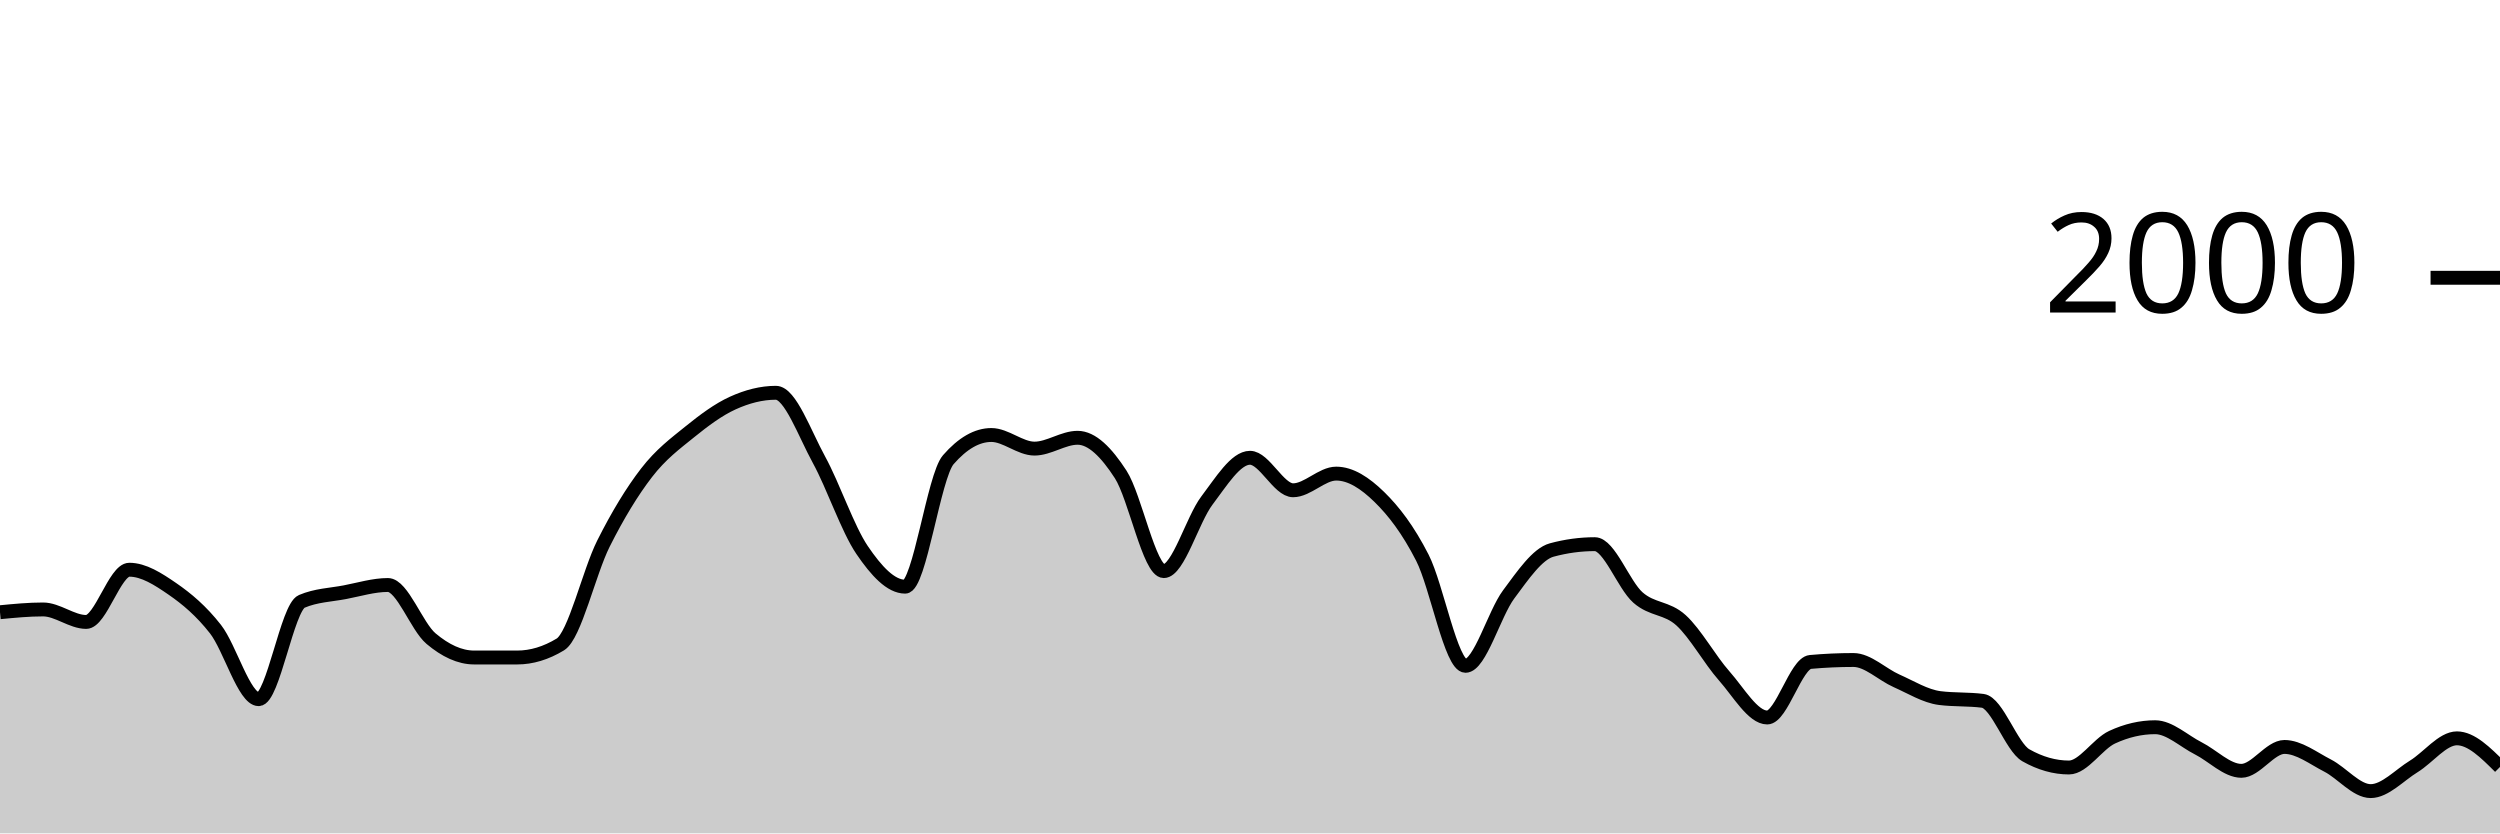
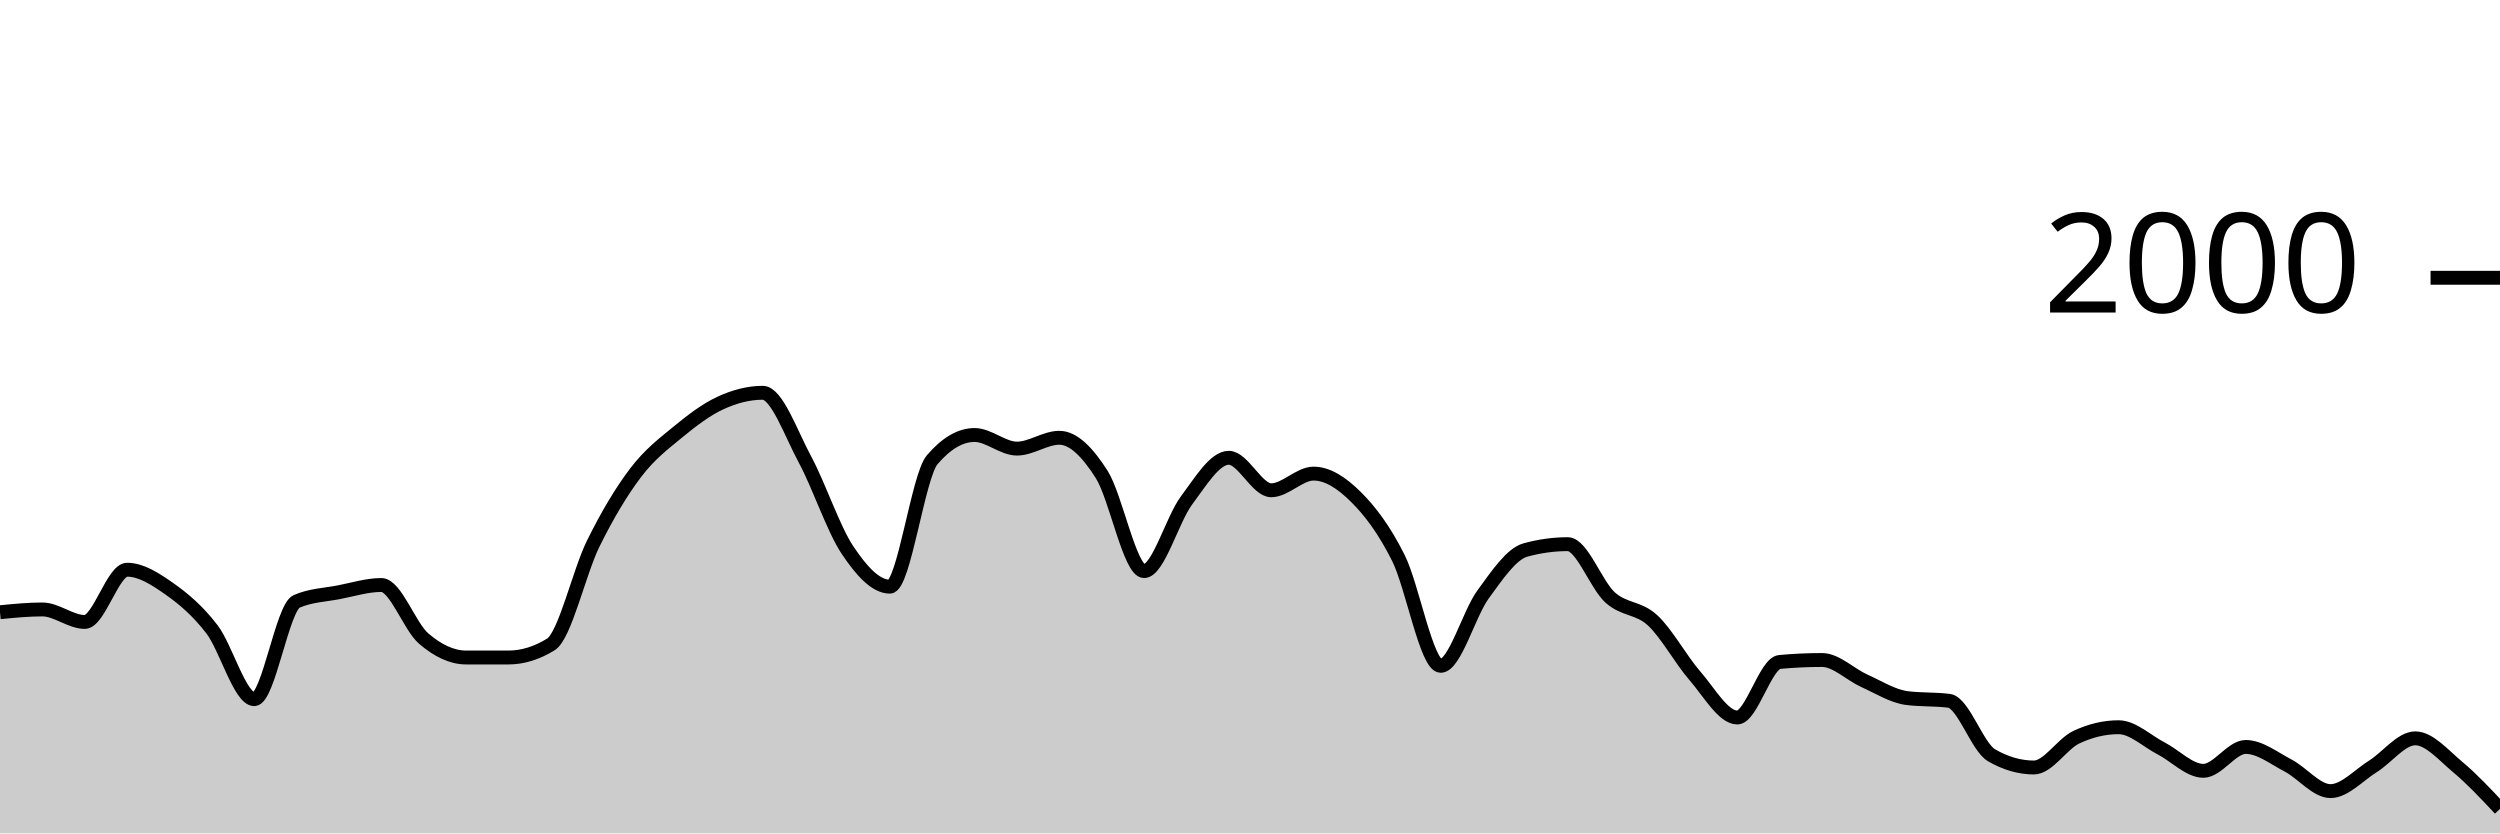
<svg xmlns="http://www.w3.org/2000/svg" viewBox="0 0 180 60">
  <g transform="translate(0,20)">
-     <path class="area" fill="rgba(0, 0, 0, 0.2)" d="M0,24.08C1.034,23.98,2.069,23.88,3.103,23.88C4.138,23.88,5.172,24.78,6.207,24.78C7.241,24.78,8.276,21.02,9.31,21.02C10.345,21.02,11.379,21.687,12.414,22.4C13.448,23.113,14.483,23.977,15.517,25.3C16.552,26.623,17.586,30.34,18.621,30.34C19.655,30.34,20.69,23.74,21.724,23.3C22.759,22.86,23.793,22.837,24.828,22.64C25.862,22.443,26.897,22.12,27.931,22.12C28.966,22.12,30,25.11,31.034,25.98C32.069,26.85,33.103,27.34,34.138,27.34C35.172,27.34,36.207,27.34,37.241,27.34C38.276,27.34,39.31,27.027,40.345,26.4C41.379,25.773,42.414,21.2,43.448,19.14C44.483,17.08,45.517,15.38,46.552,14.04C47.586,12.7,48.621,11.937,49.655,11.1C50.69,10.263,51.724,9.49,52.759,9.02C53.793,8.55,54.828,8.28,55.862,8.28C56.897,8.28,57.931,11.213,58.966,13.1C60,14.987,61.034,18.077,62.069,19.6C63.103,21.123,64.138,22.24,65.172,22.24C66.207,22.24,67.241,14.287,68.276,13.1C69.31,11.913,70.345,11.32,71.379,11.32C72.414,11.32,73.448,12.3,74.483,12.3C75.517,12.3,76.552,11.52,77.586,11.52C78.621,11.52,79.655,12.56,80.69,14.16C81.724,15.76,82.759,21.12,83.793,21.12C84.828,21.12,85.862,17.4,86.897,16.04C87.931,14.68,88.966,12.96,90,12.96C91.034,12.96,92.069,15.3,93.103,15.3C94.138,15.3,95.172,14.1,96.207,14.1C97.241,14.1,98.276,14.77,99.31,15.78C100.345,16.79,101.379,18.133,102.414,20.16C103.448,22.187,104.483,27.94,105.517,27.94C106.552,27.94,107.586,24.19,108.621,22.8C109.655,21.41,110.69,19.88,111.724,19.6C112.759,19.32,113.793,19.18,114.828,19.18C115.862,19.18,116.897,22.107,117.931,23.02C118.966,23.933,120,23.72,121.034,24.66C122.069,25.6,123.103,27.493,124.138,28.66C125.172,29.827,126.207,31.66,127.241,31.66C128.276,31.66,129.31,27.753,130.345,27.66C131.379,27.567,132.414,27.52,133.448,27.52C134.483,27.52,135.517,28.563,136.552,29.02C137.586,29.477,138.621,30.127,139.655,30.26C140.69,30.393,141.724,30.327,142.759,30.46C143.793,30.593,144.828,33.793,145.862,34.38C146.897,34.967,147.931,35.26,148.966,35.26C150,35.26,151.034,33.56,152.069,33.08C153.103,32.6,154.138,32.36,155.172,32.36C156.207,32.36,157.241,33.357,158.276,33.88C159.31,34.403,160.345,35.5,161.379,35.5C162.414,35.5,163.448,33.78,164.483,33.78C165.517,33.78,166.552,34.59,167.586,35.12C168.621,35.65,169.655,36.96,170.69,36.96C171.724,36.96,172.759,35.813,173.793,35.18C174.828,34.547,175.862,33.16,176.897,33.16C177.931,33.16,178.966,34.19,180,35.22L180,40C178.966,40,177.931,40,176.897,40C175.862,40,174.828,40,173.793,40C172.759,40,171.724,40,170.69,40C169.655,40,168.621,40,167.586,40C166.552,40,165.517,40,164.483,40C163.448,40,162.414,40,161.379,40C160.345,40,159.31,40,158.276,40C157.241,40,156.207,40,155.172,40C154.138,40,153.103,40,152.069,40C151.034,40,150,40,148.966,40C147.931,40,146.897,40,145.862,40C144.828,40,143.793,40,142.759,40C141.724,40,140.69,40,139.655,40C138.621,40,137.586,40,136.552,40C135.517,40,134.483,40,133.448,40C132.414,40,131.379,40,130.345,40C129.31,40,128.276,40,127.241,40C126.207,40,125.172,40,124.138,40C123.103,40,122.069,40,121.034,40C120,40,118.966,40,117.931,40C116.897,40,115.862,40,114.828,40C113.793,40,112.759,40,111.724,40C110.69,40,109.655,40,108.621,40C107.586,40,106.552,40,105.517,40C104.483,40,103.448,40,102.414,40C101.379,40,100.345,40,99.31,40C98.276,40,97.241,40,96.207,40C95.172,40,94.138,40,93.103,40C92.069,40,91.034,40,90,40C88.966,40,87.931,40,86.897,40C85.862,40,84.828,40,83.793,40C82.759,40,81.724,40,80.69,40C79.655,40,78.621,40,77.586,40C76.552,40,75.517,40,74.483,40C73.448,40,72.414,40,71.379,40C70.345,40,69.31,40,68.276,40C67.241,40,66.207,40,65.172,40C64.138,40,63.103,40,62.069,40C61.034,40,60,40,58.966,40C57.931,40,56.897,40,55.862,40C54.828,40,53.793,40,52.759,40C51.724,40,50.69,40,49.655,40C48.621,40,47.586,40,46.552,40C45.517,40,44.483,40,43.448,40C42.414,40,41.379,40,40.345,40C39.31,40,38.276,40,37.241,40C36.207,40,35.172,40,34.138,40C33.103,40,32.069,40,31.034,40C30,40,28.966,40,27.931,40C26.897,40,25.862,40,24.828,40C23.793,40,22.759,40,21.724,40C20.69,40,19.655,40,18.621,40C17.586,40,16.552,40,15.517,40C14.483,40,13.448,40,12.414,40C11.379,40,10.345,40,9.31,40C8.276,40,7.241,40,6.207,40C5.172,40,4.138,40,3.103,40C2.069,40,1.034,40,0,40Z" />
-     <path class="line" stroke="black" fill="none" d="M0,24.08C1.034,23.98,2.069,23.88,3.103,23.88C4.138,23.88,5.172,24.78,6.207,24.78C7.241,24.78,8.276,21.02,9.31,21.02C10.345,21.02,11.379,21.687,12.414,22.4C13.448,23.113,14.483,23.977,15.517,25.3C16.552,26.623,17.586,30.34,18.621,30.34C19.655,30.34,20.69,23.74,21.724,23.3C22.759,22.86,23.793,22.837,24.828,22.64C25.862,22.443,26.897,22.12,27.931,22.12C28.966,22.12,30,25.11,31.034,25.98C32.069,26.85,33.103,27.34,34.138,27.34C35.172,27.34,36.207,27.34,37.241,27.34C38.276,27.34,39.31,27.027,40.345,26.4C41.379,25.773,42.414,21.2,43.448,19.14C44.483,17.08,45.517,15.38,46.552,14.04C47.586,12.7,48.621,11.937,49.655,11.1C50.69,10.263,51.724,9.49,52.759,9.02C53.793,8.55,54.828,8.28,55.862,8.28C56.897,8.28,57.931,11.213,58.966,13.1C60,14.987,61.034,18.077,62.069,19.6C63.103,21.123,64.138,22.24,65.172,22.24C66.207,22.24,67.241,14.287,68.276,13.1C69.31,11.913,70.345,11.32,71.379,11.32C72.414,11.32,73.448,12.3,74.483,12.3C75.517,12.3,76.552,11.52,77.586,11.52C78.621,11.52,79.655,12.56,80.69,14.16C81.724,15.76,82.759,21.12,83.793,21.12C84.828,21.12,85.862,17.4,86.897,16.04C87.931,14.68,88.966,12.96,90,12.96C91.034,12.96,92.069,15.3,93.103,15.3C94.138,15.3,95.172,14.1,96.207,14.1C97.241,14.1,98.276,14.77,99.31,15.78C100.345,16.79,101.379,18.133,102.414,20.16C103.448,22.187,104.483,27.94,105.517,27.94C106.552,27.94,107.586,24.19,108.621,22.8C109.655,21.41,110.69,19.88,111.724,19.6C112.759,19.32,113.793,19.18,114.828,19.18C115.862,19.18,116.897,22.107,117.931,23.02C118.966,23.933,120,23.72,121.034,24.66C122.069,25.6,123.103,27.493,124.138,28.66C125.172,29.827,126.207,31.66,127.241,31.66C128.276,31.66,129.31,27.753,130.345,27.66C131.379,27.567,132.414,27.52,133.448,27.52C134.483,27.52,135.517,28.563,136.552,29.02C137.586,29.477,138.621,30.127,139.655,30.26C140.69,30.393,141.724,30.327,142.759,30.46C143.793,30.593,144.828,33.793,145.862,34.38C146.897,34.967,147.931,35.26,148.966,35.26C150,35.26,151.034,33.56,152.069,33.08C153.103,32.6,154.138,32.36,155.172,32.36C156.207,32.36,157.241,33.357,158.276,33.88C159.31,34.403,160.345,35.5,161.379,35.5C162.414,35.5,163.448,33.78,164.483,33.78C165.517,33.78,166.552,34.59,167.586,35.12C168.621,35.65,169.655,36.96,170.69,36.96C171.724,36.96,172.759,35.813,173.793,35.18C174.828,34.547,175.862,33.16,176.897,33.16C177.931,33.16,178.966,34.19,180,35.22" />
+     <path class="area" fill="rgba(0, 0, 0, 0.2)" d="M0,24.08C1.017,23.98,2.034,23.88,3.051,23.88C4.068,23.88,5.085,24.78,6.102,24.78C7.119,24.78,8.136,21.02,9.153,21.02C10.169,21.02,11.186,21.687,12.203,22.4C13.22,23.113,14.237,23.977,15.254,25.3C16.271,26.623,17.288,30.34,18.305,30.34C19.322,30.34,20.339,23.74,21.356,23.3C22.373,22.86,23.39,22.837,24.407,22.64C25.424,22.443,26.441,22.12,27.458,22.12C28.475,22.12,29.492,25.11,30.508,25.98C31.525,26.85,32.542,27.34,33.559,27.34C34.576,27.34,35.593,27.34,36.61,27.34C37.627,27.34,38.644,27.027,39.661,26.4C40.678,25.773,41.695,21.2,42.712,19.14C43.729,17.08,44.746,15.38,45.763,14.04C46.78,12.7,47.797,11.937,48.814,11.1C49.831,10.263,50.847,9.49,51.864,9.02C52.881,8.55,53.898,8.28,54.915,8.28C55.932,8.28,56.949,11.213,57.966,13.1C58.983,14.987,60,18.077,61.017,19.6C62.034,21.123,63.051,22.24,64.068,22.24C65.085,22.24,66.102,14.287,67.119,13.1C68.136,11.913,69.153,11.32,70.169,11.32C71.186,11.32,72.203,12.3,73.22,12.3C74.237,12.3,75.254,11.52,76.271,11.52C77.288,11.52,78.305,12.56,79.322,14.16C80.339,15.76,81.356,21.12,82.373,21.12C83.39,21.12,84.407,17.4,85.424,16.04C86.441,14.68,87.458,12.96,88.475,12.96C89.492,12.96,90.508,15.3,91.525,15.3C92.542,15.3,93.559,14.1,94.576,14.1C95.593,14.1,96.61,14.77,97.627,15.78C98.644,16.79,99.661,18.133,100.678,20.16C101.695,22.187,102.712,27.94,103.729,27.94C104.746,27.94,105.763,24.19,106.78,22.8C107.797,21.41,108.814,19.88,109.831,19.6C110.847,19.32,111.864,19.18,112.881,19.18C113.898,19.18,114.915,22.107,115.932,23.02C116.949,23.933,117.966,23.72,118.983,24.66C120,25.6,121.017,27.493,122.034,28.66C123.051,29.827,124.068,31.66,125.085,31.66C126.102,31.66,127.119,27.753,128.136,27.66C129.153,27.567,130.169,27.52,131.186,27.52C132.203,27.52,133.22,28.563,134.237,29.02C135.254,29.477,136.271,30.127,137.288,30.26C138.305,30.393,139.322,30.327,140.339,30.46C141.356,30.593,142.373,33.793,143.39,34.38C144.407,34.967,145.424,35.26,146.441,35.26C147.458,35.26,148.475,33.56,149.492,33.08C150.508,32.6,151.525,32.36,152.542,32.36C153.559,32.36,154.576,33.357,155.593,33.88C156.61,34.403,157.627,35.5,158.644,35.5C159.661,35.5,160.678,33.78,161.695,33.78C162.712,33.78,163.729,34.59,164.746,35.12C165.763,35.65,166.78,36.96,167.797,36.96C168.814,36.96,169.831,35.813,170.847,35.18C171.864,34.547,172.881,33.16,173.898,33.16C174.915,33.16,175.932,34.373,176.949,35.22C177.966,36.067,178.983,37.153,180,38.24L180,40C178.983,40,177.966,40,176.949,40C175.932,40,174.915,40,173.898,40C172.881,40,171.864,40,170.847,40C169.831,40,168.814,40,167.797,40C166.78,40,165.763,40,164.746,40C163.729,40,162.712,40,161.695,40C160.678,40,159.661,40,158.644,40C157.627,40,156.61,40,155.593,40C154.576,40,153.559,40,152.542,40C151.525,40,150.508,40,149.492,40C148.475,40,147.458,40,146.441,40C145.424,40,144.407,40,143.39,40C142.373,40,141.356,40,140.339,40C139.322,40,138.305,40,137.288,40C136.271,40,135.254,40,134.237,40C133.22,40,132.203,40,131.186,40C130.169,40,129.153,40,128.136,40C127.119,40,126.102,40,125.085,40C124.068,40,123.051,40,122.034,40C121.017,40,120,40,118.983,40C117.966,40,116.949,40,115.932,40C114.915,40,113.898,40,112.881,40C111.864,40,110.847,40,109.831,40C108.814,40,107.797,40,106.78,40C105.763,40,104.746,40,103.729,40C102.712,40,101.695,40,100.678,40C99.661,40,98.644,40,97.627,40C96.61,40,95.593,40,94.576,40C93.559,40,92.542,40,91.525,40C90.508,40,89.492,40,88.475,40C87.458,40,86.441,40,85.424,40C84.407,40,83.39,40,82.373,40C81.356,40,80.339,40,79.322,40C78.305,40,77.288,40,76.271,40C75.254,40,74.237,40,73.22,40C72.203,40,71.186,40,70.169,40C69.153,40,68.136,40,67.119,40C66.102,40,65.085,40,64.068,40C63.051,40,62.034,40,61.017,40C60,40,58.983,40,57.966,40C56.949,40,55.932,40,54.915,40C53.898,40,52.881,40,51.864,40C50.847,40,49.831,40,48.814,40C47.797,40,46.78,40,45.763,40C44.746,40,43.729,40,42.712,40C41.695,40,40.678,40,39.661,40C38.644,40,37.627,40,36.61,40C35.593,40,34.576,40,33.559,40C32.542,40,31.525,40,30.508,40C29.492,40,28.475,40,27.458,40C26.441,40,25.424,40,24.407,40C23.39,40,22.373,40,21.356,40C20.339,40,19.322,40,18.305,40C17.288,40,16.271,40,15.254,40C14.237,40,13.22,40,12.203,40C11.186,40,10.169,40,9.153,40C8.136,40,7.119,40,6.102,40C5.085,40,4.068,40,3.051,40C2.034,40,1.017,40,0,40Z" />
+     <path class="line" stroke="black" fill="none" d="M0,24.08C1.017,23.98,2.034,23.88,3.051,23.88C4.068,23.88,5.085,24.78,6.102,24.78C7.119,24.78,8.136,21.02,9.153,21.02C10.169,21.02,11.186,21.687,12.203,22.4C13.22,23.113,14.237,23.977,15.254,25.3C16.271,26.623,17.288,30.34,18.305,30.34C19.322,30.34,20.339,23.74,21.356,23.3C22.373,22.86,23.39,22.837,24.407,22.64C25.424,22.443,26.441,22.12,27.458,22.12C28.475,22.12,29.492,25.11,30.508,25.98C31.525,26.85,32.542,27.34,33.559,27.34C34.576,27.34,35.593,27.34,36.61,27.34C37.627,27.34,38.644,27.027,39.661,26.4C40.678,25.773,41.695,21.2,42.712,19.14C43.729,17.08,44.746,15.38,45.763,14.04C46.78,12.7,47.797,11.937,48.814,11.1C49.831,10.263,50.847,9.49,51.864,9.02C52.881,8.55,53.898,8.28,54.915,8.28C55.932,8.28,56.949,11.213,57.966,13.1C58.983,14.987,60,18.077,61.017,19.6C62.034,21.123,63.051,22.24,64.068,22.24C65.085,22.24,66.102,14.287,67.119,13.1C68.136,11.913,69.153,11.32,70.169,11.32C71.186,11.32,72.203,12.3,73.22,12.3C74.237,12.3,75.254,11.52,76.271,11.52C77.288,11.52,78.305,12.56,79.322,14.16C80.339,15.76,81.356,21.12,82.373,21.12C83.39,21.12,84.407,17.4,85.424,16.04C86.441,14.68,87.458,12.96,88.475,12.96C89.492,12.96,90.508,15.3,91.525,15.3C92.542,15.3,93.559,14.1,94.576,14.1C95.593,14.1,96.61,14.77,97.627,15.78C98.644,16.79,99.661,18.133,100.678,20.16C101.695,22.187,102.712,27.94,103.729,27.94C104.746,27.94,105.763,24.19,106.78,22.8C107.797,21.41,108.814,19.88,109.831,19.6C110.847,19.32,111.864,19.18,112.881,19.18C113.898,19.18,114.915,22.107,115.932,23.02C116.949,23.933,117.966,23.72,118.983,24.66C120,25.6,121.017,27.493,122.034,28.66C123.051,29.827,124.068,31.66,125.085,31.66C126.102,31.66,127.119,27.753,128.136,27.66C129.153,27.567,130.169,27.52,131.186,27.52C132.203,27.52,133.22,28.563,134.237,29.02C135.254,29.477,136.271,30.127,137.288,30.26C138.305,30.393,139.322,30.327,140.339,30.46C141.356,30.593,142.373,33.793,143.39,34.38C144.407,34.967,145.424,35.26,146.441,35.26C147.458,35.26,148.475,33.56,149.492,33.08C150.508,32.6,151.525,32.36,152.542,32.36C153.559,32.36,154.576,33.357,155.593,33.88C156.61,34.403,157.627,35.5,158.644,35.5C159.661,35.5,160.678,33.78,161.695,33.78C162.712,33.78,163.729,34.59,164.746,35.12C165.763,35.65,166.78,36.96,167.797,36.96C168.814,36.96,169.831,35.813,170.847,35.18C171.864,34.547,172.881,33.16,173.898,33.16C174.915,33.16,175.932,34.373,176.949,35.22C177.966,36.067,178.983,37.153,180,38.24" />
    <path class="axis-ceiling" stroke-width="1" stroke="black" fill="none" d="M175,0L180,0" />
    <text class="axis-ceiling-label" font-family="sans-serif" text-anchor="end" font-size="10px" x="170" y="2.5">2000</text>
  </g>
</svg>
